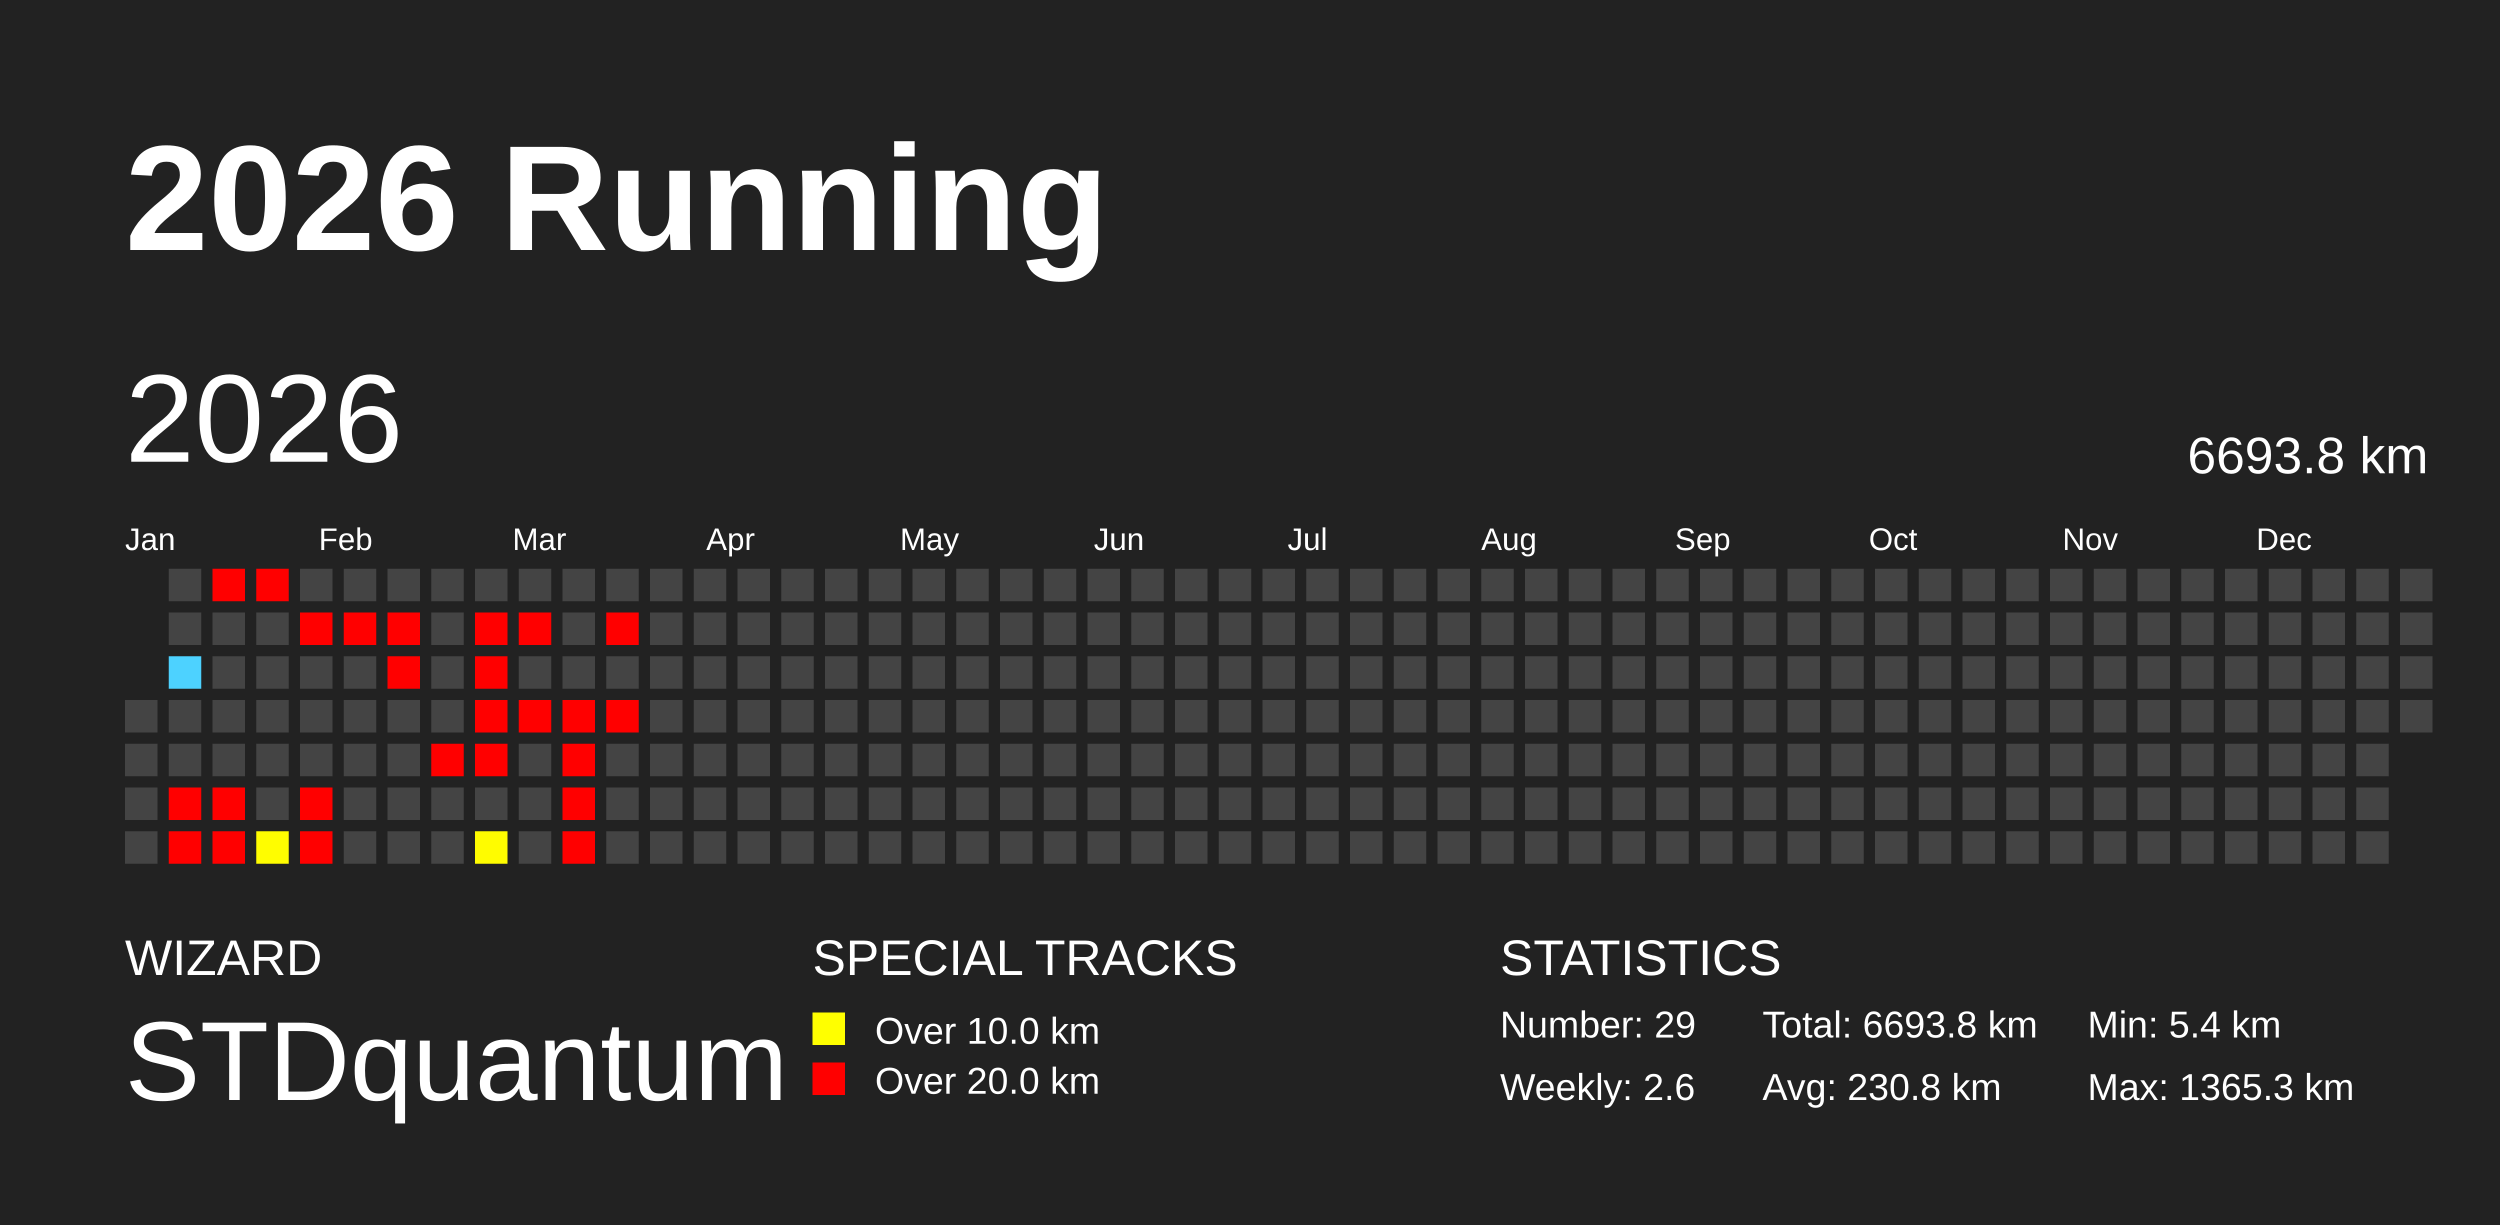
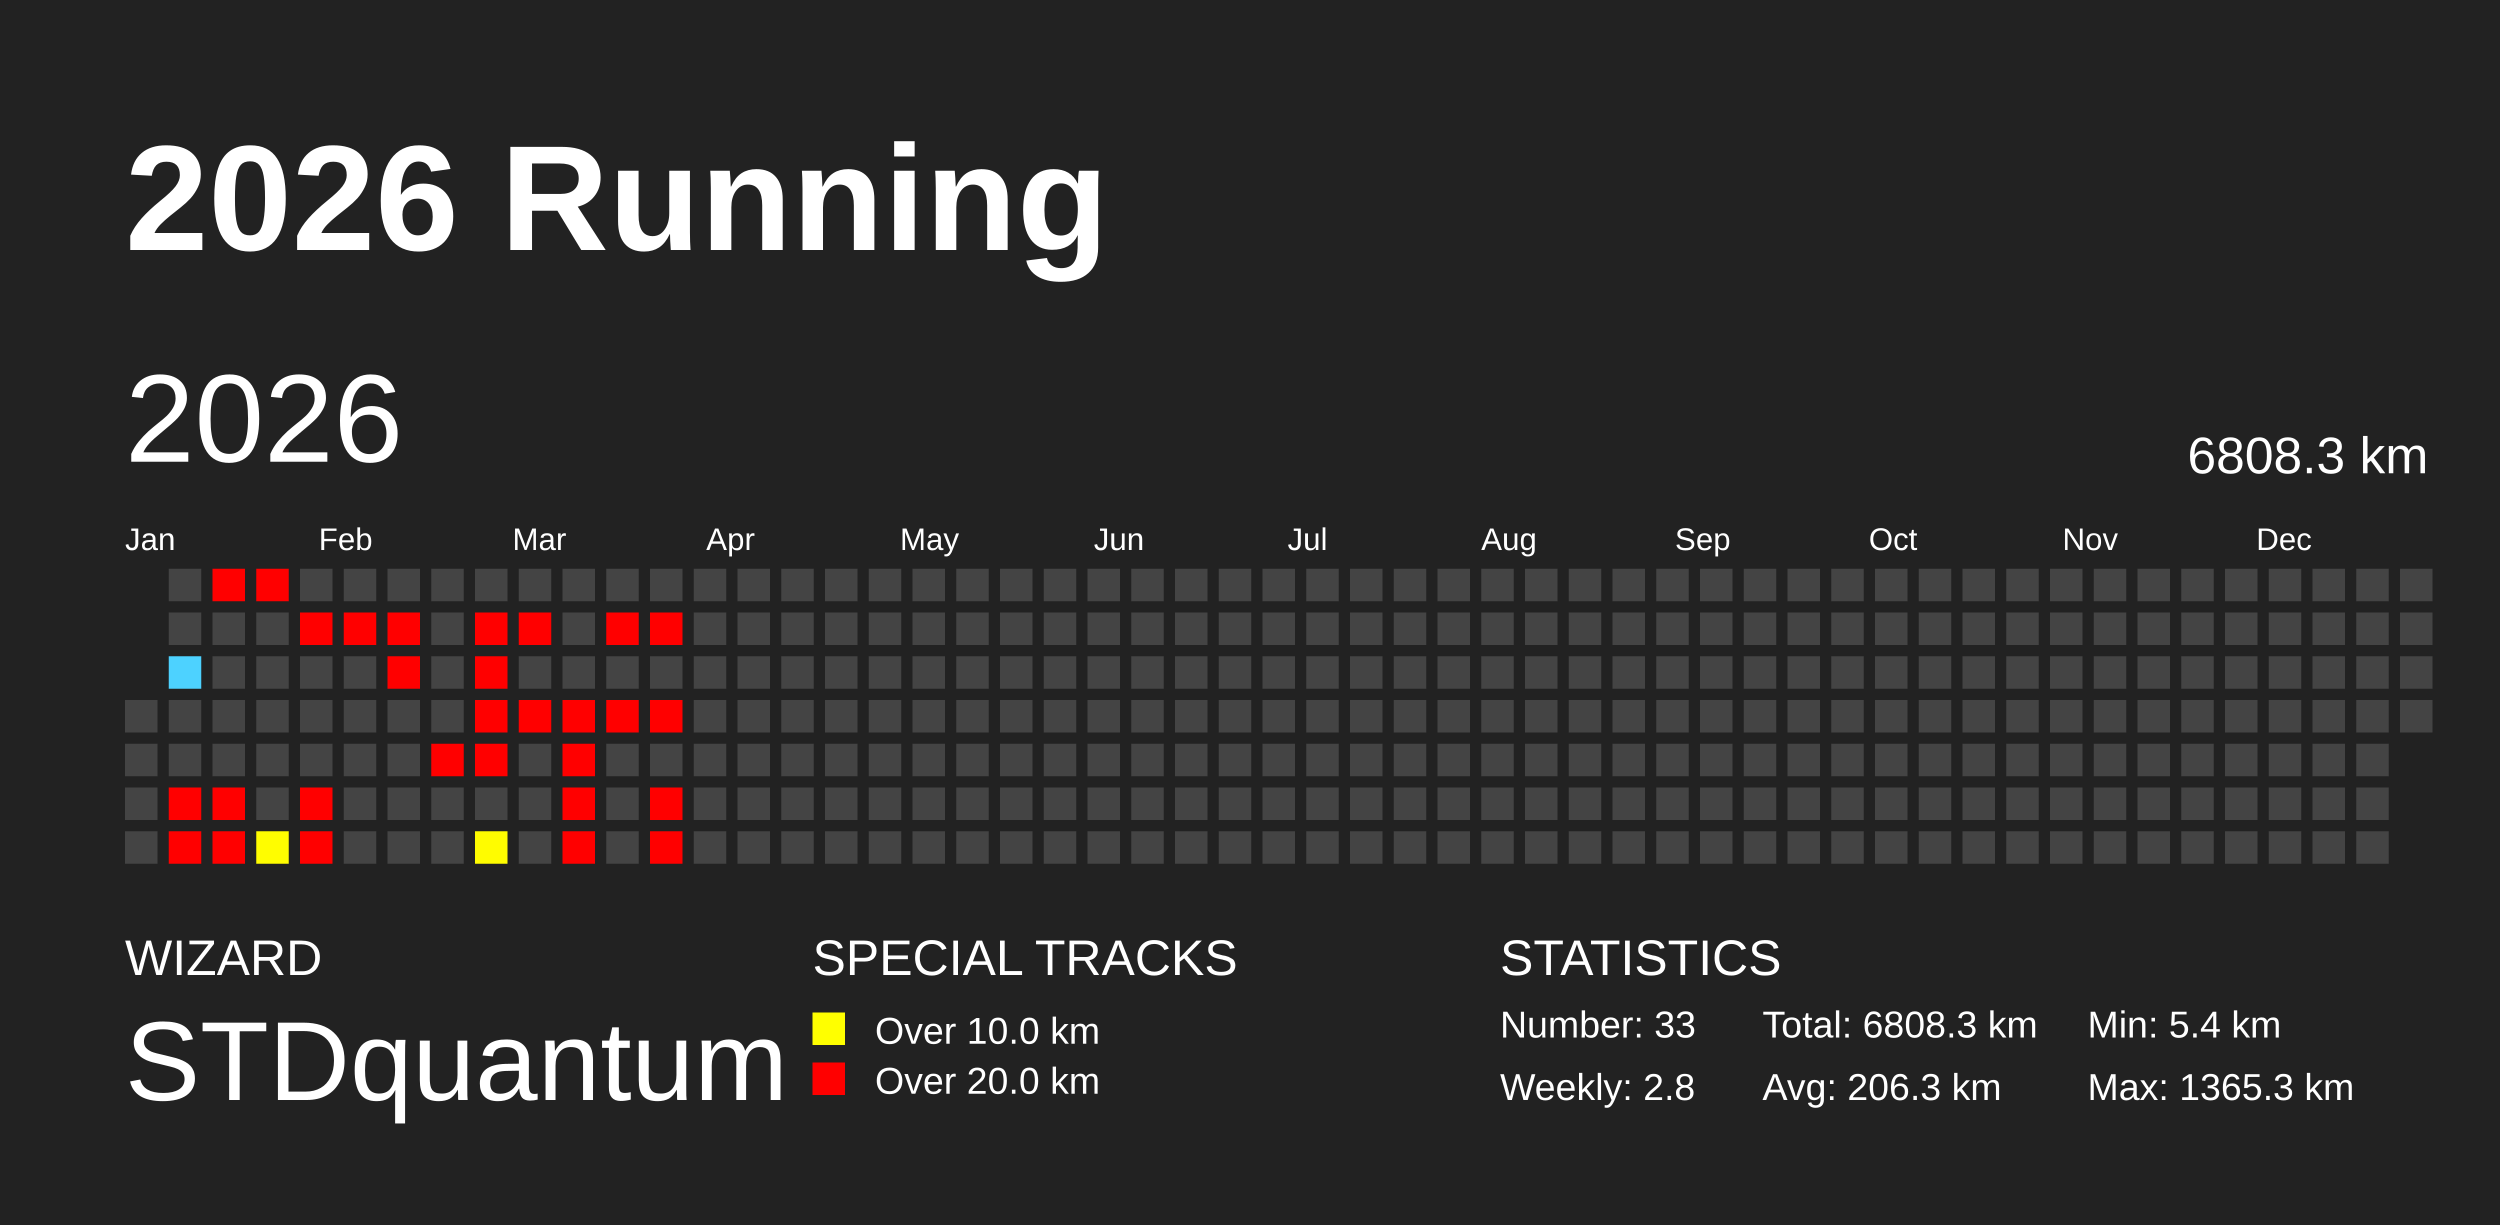
<svg xmlns="http://www.w3.org/2000/svg" baseProfile="full" height="98mm" version="1.1" viewBox="0,0,200,98" width="200mm">
  <defs />
  <rect fill="#222222" height="98" width="200" x="0" y="0" />
  <text fill="#FFFFFF" style="font-size:12px; font-family:Arial; font-weight:bold;" x="10" y="20">2026 Running</text>
  <text fill="#FFFFFF" style="font-size:4px; font-family:Arial" x="10" y="78">WIZARD</text>
  <text fill="#FFFFFF" style="font-size:9px; font-family:Arial" x="10" y="88">STDquantum</text>
  <text fill="#FFFFFF" style="font-size:4px; font-family:Arial" x="65" y="78">SPECIAL TRACKS</text>
  <rect fill="yellow" height="2.6" width="2.6" x="65" y="81" />
  <text fill="#FFFFFF" style="font-size:3px; font-family:Arial" x="70" y="83.5">Over 10.0 km</text>
  <rect fill="red" height="2.6" width="2.6" x="65" y="85" />
  <text fill="#FFFFFF" style="font-size:3px; font-family:Arial" x="70" y="87.5">Over 20.0 km</text>
  <text fill="#FFFFFF" style="font-size:4px; font-family:Arial" x="120" y="78">STATISTICS</text>
-   <text fill="#FFFFFF" style="font-size:3px; font-family:Arial" x="120" y="83">Number: 29</text>
-   <text fill="#FFFFFF" style="font-size:3px; font-family:Arial" x="120" y="88">Weekly: 2.6</text>
-   <text fill="#FFFFFF" style="font-size:3px; font-family:Arial" x="141" y="83">Total: 6693.8 km</text>
-   <text fill="#FFFFFF" style="font-size:3px; font-family:Arial" x="141" y="88">Avg: 230.8 km</text>
+   <text fill="#FFFFFF" style="font-size:3px; font-family:Arial" x="120" y="83">Number: 33</text>
+   <text fill="#FFFFFF" style="font-size:3px; font-family:Arial" x="120" y="88">Weekly: 2.8</text>
+   <text fill="#FFFFFF" style="font-size:3px; font-family:Arial" x="141" y="83">Total: 6808.3 km</text>
+   <text fill="#FFFFFF" style="font-size:3px; font-family:Arial" x="141" y="88">Avg: 206.3 km</text>
  <text fill="#FFFFFF" style="font-size:3px; font-family:Arial" x="167" y="83">Min: 5.4 km</text>
  <text fill="#FFFFFF" style="font-size:3px; font-family:Arial" x="167" y="88">Max: 1365.3 km</text>
  <text dominant-baseline="hanging" fill="#FFFFFF" style="font-size:10.0px; font-family:Arial;" x="10" y="30">2026</text>
-   <text dominant-baseline="hanging" fill="#FFFFFF" style="font-size:4.125px; font-family:Arial;" x="175" y="35">6693.8 km</text>
+   <text dominant-baseline="hanging" fill="#FFFFFF" style="font-size:4.125px; font-family:Arial;" x="175" y="35">6808.3 km</text>
  <text fill="#FFFFFF" style="font-size:2.5px; font-family:Arial" x="10.0" y="44">Jan</text>
  <text fill="#FFFFFF" style="font-size:2.5px; font-family:Arial" x="25.5" y="44">Feb</text>
  <text fill="#FFFFFF" style="font-size:2.5px; font-family:Arial" x="41.0" y="44">Mar</text>
  <text fill="#FFFFFF" style="font-size:2.5px; font-family:Arial" x="56.5" y="44">Apr</text>
  <text fill="#FFFFFF" style="font-size:2.5px; font-family:Arial" x="72.0" y="44">May</text>
  <text fill="#FFFFFF" style="font-size:2.5px; font-family:Arial" x="87.5" y="44">Jun</text>
  <text fill="#FFFFFF" style="font-size:2.5px; font-family:Arial" x="103.0" y="44">Jul</text>
  <text fill="#FFFFFF" style="font-size:2.5px; font-family:Arial" x="118.5" y="44">Aug</text>
  <text fill="#FFFFFF" style="font-size:2.5px; font-family:Arial" x="134.0" y="44">Sep</text>
  <text fill="#FFFFFF" style="font-size:2.5px; font-family:Arial" x="149.5" y="44">Oct</text>
  <text fill="#FFFFFF" style="font-size:2.5px; font-family:Arial" x="165.0" y="44">Nov</text>
  <text fill="#FFFFFF" style="font-size:2.5px; font-family:Arial" x="180.5" y="44">Dec</text>
  <rect fill="#444444" height="2.6" width="2.6" x="10.0" y="56.0" />
  <rect fill="#444444" height="2.6" width="2.6" x="10.0" y="59.5" />
  <rect fill="#444444" height="2.6" width="2.6" x="10.0" y="63.0" />
  <rect fill="#444444" height="2.6" width="2.6" x="10.0" y="66.5" />
  <rect fill="#444444" height="2.6" width="2.6" x="13.5" y="45.5" />
  <rect fill="#444444" height="2.6" width="2.6" x="13.5" y="49.0" />
  <rect fill="#4dd2ff" height="2.6" width="2.6" x="13.5" y="52.5" />
  <rect fill="#444444" height="2.6" width="2.6" x="13.5" y="56.0" />
  <rect fill="#444444" height="2.6" width="2.6" x="13.5" y="59.5" />
  <rect fill="red" height="2.6" width="2.6" x="13.5" y="63.0" />
  <rect fill="red" height="2.6" width="2.6" x="13.5" y="66.5" />
  <rect fill="red" height="2.6" width="2.6" x="17.0" y="45.5" />
  <rect fill="#444444" height="2.6" width="2.6" x="17.0" y="49.0" />
  <rect fill="#444444" height="2.6" width="2.6" x="17.0" y="52.5" />
  <rect fill="#444444" height="2.6" width="2.6" x="17.0" y="56.0" />
  <rect fill="#444444" height="2.6" width="2.6" x="17.0" y="59.5" />
  <rect fill="red" height="2.6" width="2.6" x="17.0" y="63.0" />
  <rect fill="red" height="2.6" width="2.6" x="17.0" y="66.5" />
  <rect fill="red" height="2.6" width="2.6" x="20.5" y="45.5" />
  <rect fill="#444444" height="2.6" width="2.6" x="20.5" y="49.0" />
  <rect fill="#444444" height="2.6" width="2.6" x="20.5" y="52.5" />
  <rect fill="#444444" height="2.6" width="2.6" x="20.5" y="56.0" />
  <rect fill="#444444" height="2.6" width="2.6" x="20.5" y="59.5" />
  <rect fill="#444444" height="2.6" width="2.6" x="20.5" y="63.0" />
  <rect fill="#fffd00" height="2.6" width="2.6" x="20.5" y="66.5" />
  <rect fill="#444444" height="2.6" width="2.6" x="24.0" y="45.5" />
  <rect fill="red" height="2.6" width="2.6" x="24.0" y="49.0" />
  <rect fill="#444444" height="2.6" width="2.6" x="24.0" y="52.5" />
  <rect fill="#444444" height="2.6" width="2.6" x="24.0" y="56.0" />
  <rect fill="#444444" height="2.6" width="2.6" x="24.0" y="59.5" />
  <rect fill="red" height="2.6" width="2.6" x="24.0" y="63.0" />
  <rect fill="red" height="2.6" width="2.6" x="24.0" y="66.5" />
  <rect fill="#444444" height="2.6" width="2.6" x="27.5" y="45.5" />
  <rect fill="red" height="2.6" width="2.6" x="27.5" y="49.0" />
  <rect fill="#444444" height="2.6" width="2.6" x="27.5" y="52.5" />
  <rect fill="#444444" height="2.6" width="2.6" x="27.5" y="56.0" />
  <rect fill="#444444" height="2.6" width="2.6" x="27.5" y="59.5" />
  <rect fill="#444444" height="2.6" width="2.6" x="27.5" y="63.0" />
  <rect fill="#444444" height="2.6" width="2.6" x="27.5" y="66.5" />
  <rect fill="#444444" height="2.6" width="2.6" x="31.0" y="45.5" />
  <rect fill="red" height="2.6" width="2.6" x="31.0" y="49.0" />
  <rect fill="red" height="2.6" width="2.6" x="31.0" y="52.5" />
  <rect fill="#444444" height="2.6" width="2.6" x="31.0" y="56.0" />
  <rect fill="#444444" height="2.6" width="2.6" x="31.0" y="59.5" />
  <rect fill="#444444" height="2.6" width="2.6" x="31.0" y="63.0" />
  <rect fill="#444444" height="2.6" width="2.6" x="31.0" y="66.5" />
  <rect fill="#444444" height="2.6" width="2.6" x="34.5" y="45.5" />
  <rect fill="#444444" height="2.6" width="2.6" x="34.5" y="49.0" />
  <rect fill="#444444" height="2.6" width="2.6" x="34.5" y="52.5" />
  <rect fill="#444444" height="2.6" width="2.6" x="34.5" y="56.0" />
  <rect fill="red" height="2.6" width="2.6" x="34.5" y="59.5" />
  <rect fill="#444444" height="2.6" width="2.6" x="34.5" y="63.0" />
  <rect fill="#444444" height="2.6" width="2.6" x="34.5" y="66.5" />
  <rect fill="#444444" height="2.6" width="2.6" x="38.0" y="45.5" />
  <rect fill="red" height="2.6" width="2.6" x="38.0" y="49.0" />
  <rect fill="red" height="2.6" width="2.6" x="38.0" y="52.5" />
  <rect fill="red" height="2.6" width="2.6" x="38.0" y="56.0" />
  <rect fill="red" height="2.6" width="2.6" x="38.0" y="59.5" />
  <rect fill="#444444" height="2.6" width="2.6" x="38.0" y="63.0" />
  <rect fill="#fffc00" height="2.6" width="2.6" x="38.0" y="66.5" />
  <rect fill="#444444" height="2.6" width="2.6" x="41.5" y="45.5" />
  <rect fill="red" height="2.6" width="2.6" x="41.5" y="49.0" />
  <rect fill="#444444" height="2.6" width="2.6" x="41.5" y="52.5" />
  <rect fill="red" height="2.6" width="2.6" x="41.5" y="56.0" />
  <rect fill="#444444" height="2.6" width="2.6" x="41.5" y="59.5" />
  <rect fill="#444444" height="2.6" width="2.6" x="41.5" y="63.0" />
  <rect fill="#444444" height="2.6" width="2.6" x="41.5" y="66.5" />
  <rect fill="#444444" height="2.6" width="2.6" x="45.0" y="45.5" />
  <rect fill="#444444" height="2.6" width="2.6" x="45.0" y="49.0" />
  <rect fill="#444444" height="2.6" width="2.6" x="45.0" y="52.5" />
  <rect fill="red" height="2.6" width="2.6" x="45.0" y="56.0" />
  <rect fill="red" height="2.6" width="2.6" x="45.0" y="59.5" />
  <rect fill="red" height="2.6" width="2.6" x="45.0" y="63.0" />
  <rect fill="red" height="2.6" width="2.6" x="45.0" y="66.5" />
  <rect fill="#444444" height="2.6" width="2.6" x="48.5" y="45.5" />
  <rect fill="red" height="2.6" width="2.6" x="48.5" y="49.0" />
  <rect fill="#444444" height="2.6" width="2.6" x="48.5" y="52.5" />
  <rect fill="red" height="2.6" width="2.6" x="48.5" y="56.0" />
  <rect fill="#444444" height="2.6" width="2.6" x="48.5" y="59.5" />
  <rect fill="#444444" height="2.6" width="2.6" x="48.5" y="63.0" />
  <rect fill="#444444" height="2.6" width="2.6" x="48.5" y="66.5" />
  <rect fill="#444444" height="2.6" width="2.6" x="52.0" y="45.5" />
-   <rect fill="#444444" height="2.6" width="2.6" x="52.0" y="49.0" />
+   <rect fill="red" height="2.6" width="2.6" x="52.0" y="49.0" />
  <rect fill="#444444" height="2.6" width="2.6" x="52.0" y="52.5" />
-   <rect fill="#444444" height="2.6" width="2.6" x="52.0" y="56.0" />
+   <rect fill="red" height="2.6" width="2.6" x="52.0" y="56.0" />
  <rect fill="#444444" height="2.6" width="2.6" x="52.0" y="59.5" />
-   <rect fill="#444444" height="2.6" width="2.6" x="52.0" y="63.0" />
-   <rect fill="#444444" height="2.6" width="2.6" x="52.0" y="66.5" />
+   <rect fill="red" height="2.6" width="2.6" x="52.0" y="63.0" />
+   <rect fill="red" height="2.6" width="2.6" x="52.0" y="66.5" />
  <rect fill="#444444" height="2.6" width="2.6" x="55.5" y="45.5" />
  <rect fill="#444444" height="2.6" width="2.6" x="55.5" y="49.0" />
  <rect fill="#444444" height="2.6" width="2.6" x="55.5" y="52.5" />
  <rect fill="#444444" height="2.6" width="2.6" x="55.5" y="56.0" />
  <rect fill="#444444" height="2.6" width="2.6" x="55.5" y="59.5" />
  <rect fill="#444444" height="2.6" width="2.6" x="55.5" y="63.0" />
  <rect fill="#444444" height="2.6" width="2.6" x="55.5" y="66.5" />
  <rect fill="#444444" height="2.6" width="2.6" x="59.0" y="45.5" />
  <rect fill="#444444" height="2.6" width="2.6" x="59.0" y="49.0" />
  <rect fill="#444444" height="2.6" width="2.6" x="59.0" y="52.5" />
  <rect fill="#444444" height="2.6" width="2.6" x="59.0" y="56.0" />
  <rect fill="#444444" height="2.6" width="2.6" x="59.0" y="59.5" />
  <rect fill="#444444" height="2.6" width="2.6" x="59.0" y="63.0" />
  <rect fill="#444444" height="2.6" width="2.6" x="59.0" y="66.5" />
  <rect fill="#444444" height="2.6" width="2.6" x="62.5" y="45.5" />
  <rect fill="#444444" height="2.6" width="2.6" x="62.5" y="49.0" />
  <rect fill="#444444" height="2.6" width="2.6" x="62.5" y="52.5" />
  <rect fill="#444444" height="2.6" width="2.6" x="62.5" y="56.0" />
  <rect fill="#444444" height="2.6" width="2.6" x="62.5" y="59.5" />
  <rect fill="#444444" height="2.6" width="2.6" x="62.5" y="63.0" />
  <rect fill="#444444" height="2.6" width="2.6" x="62.5" y="66.5" />
  <rect fill="#444444" height="2.6" width="2.6" x="66.0" y="45.5" />
  <rect fill="#444444" height="2.6" width="2.6" x="66.0" y="49.0" />
  <rect fill="#444444" height="2.6" width="2.6" x="66.0" y="52.5" />
  <rect fill="#444444" height="2.6" width="2.6" x="66.0" y="56.0" />
  <rect fill="#444444" height="2.6" width="2.6" x="66.0" y="59.5" />
  <rect fill="#444444" height="2.6" width="2.6" x="66.0" y="63.0" />
  <rect fill="#444444" height="2.6" width="2.6" x="66.0" y="66.5" />
  <rect fill="#444444" height="2.6" width="2.6" x="69.5" y="45.5" />
  <rect fill="#444444" height="2.6" width="2.6" x="69.5" y="49.0" />
  <rect fill="#444444" height="2.6" width="2.6" x="69.5" y="52.5" />
  <rect fill="#444444" height="2.6" width="2.6" x="69.5" y="56.0" />
  <rect fill="#444444" height="2.6" width="2.6" x="69.5" y="59.5" />
  <rect fill="#444444" height="2.6" width="2.6" x="69.5" y="63.0" />
  <rect fill="#444444" height="2.6" width="2.6" x="69.5" y="66.5" />
  <rect fill="#444444" height="2.6" width="2.6" x="73.0" y="45.5" />
  <rect fill="#444444" height="2.6" width="2.6" x="73.0" y="49.0" />
  <rect fill="#444444" height="2.6" width="2.6" x="73.0" y="52.5" />
  <rect fill="#444444" height="2.6" width="2.6" x="73.0" y="56.0" />
  <rect fill="#444444" height="2.6" width="2.6" x="73.0" y="59.5" />
  <rect fill="#444444" height="2.6" width="2.6" x="73.0" y="63.0" />
  <rect fill="#444444" height="2.6" width="2.6" x="73.0" y="66.5" />
  <rect fill="#444444" height="2.6" width="2.6" x="76.5" y="45.5" />
  <rect fill="#444444" height="2.6" width="2.6" x="76.5" y="49.0" />
  <rect fill="#444444" height="2.6" width="2.6" x="76.5" y="52.5" />
  <rect fill="#444444" height="2.6" width="2.6" x="76.5" y="56.0" />
  <rect fill="#444444" height="2.6" width="2.6" x="76.5" y="59.5" />
  <rect fill="#444444" height="2.6" width="2.6" x="76.5" y="63.0" />
  <rect fill="#444444" height="2.6" width="2.6" x="76.5" y="66.5" />
  <rect fill="#444444" height="2.6" width="2.6" x="80.0" y="45.5" />
  <rect fill="#444444" height="2.6" width="2.6" x="80.0" y="49.0" />
  <rect fill="#444444" height="2.6" width="2.6" x="80.0" y="52.5" />
  <rect fill="#444444" height="2.6" width="2.6" x="80.0" y="56.0" />
  <rect fill="#444444" height="2.6" width="2.6" x="80.0" y="59.5" />
  <rect fill="#444444" height="2.6" width="2.6" x="80.0" y="63.0" />
  <rect fill="#444444" height="2.6" width="2.6" x="80.0" y="66.5" />
  <rect fill="#444444" height="2.6" width="2.6" x="83.5" y="45.5" />
  <rect fill="#444444" height="2.6" width="2.6" x="83.5" y="49.0" />
  <rect fill="#444444" height="2.6" width="2.6" x="83.5" y="52.5" />
  <rect fill="#444444" height="2.6" width="2.6" x="83.5" y="56.0" />
  <rect fill="#444444" height="2.6" width="2.6" x="83.5" y="59.5" />
  <rect fill="#444444" height="2.6" width="2.6" x="83.5" y="63.0" />
  <rect fill="#444444" height="2.6" width="2.6" x="83.5" y="66.5" />
  <rect fill="#444444" height="2.6" width="2.6" x="87.0" y="45.5" />
  <rect fill="#444444" height="2.6" width="2.6" x="87.0" y="49.0" />
  <rect fill="#444444" height="2.6" width="2.6" x="87.0" y="52.5" />
  <rect fill="#444444" height="2.6" width="2.6" x="87.0" y="56.0" />
  <rect fill="#444444" height="2.6" width="2.6" x="87.0" y="59.5" />
  <rect fill="#444444" height="2.6" width="2.6" x="87.0" y="63.0" />
  <rect fill="#444444" height="2.6" width="2.6" x="87.0" y="66.5" />
  <rect fill="#444444" height="2.6" width="2.6" x="90.5" y="45.5" />
  <rect fill="#444444" height="2.6" width="2.6" x="90.5" y="49.0" />
  <rect fill="#444444" height="2.6" width="2.6" x="90.5" y="52.5" />
  <rect fill="#444444" height="2.6" width="2.6" x="90.5" y="56.0" />
  <rect fill="#444444" height="2.6" width="2.6" x="90.5" y="59.5" />
  <rect fill="#444444" height="2.6" width="2.6" x="90.5" y="63.0" />
  <rect fill="#444444" height="2.6" width="2.6" x="90.5" y="66.5" />
  <rect fill="#444444" height="2.6" width="2.6" x="94.0" y="45.5" />
  <rect fill="#444444" height="2.6" width="2.6" x="94.0" y="49.0" />
  <rect fill="#444444" height="2.6" width="2.6" x="94.0" y="52.5" />
  <rect fill="#444444" height="2.6" width="2.6" x="94.0" y="56.0" />
  <rect fill="#444444" height="2.6" width="2.6" x="94.0" y="59.5" />
  <rect fill="#444444" height="2.6" width="2.6" x="94.0" y="63.0" />
  <rect fill="#444444" height="2.6" width="2.6" x="94.0" y="66.5" />
  <rect fill="#444444" height="2.6" width="2.6" x="97.5" y="45.5" />
  <rect fill="#444444" height="2.6" width="2.6" x="97.5" y="49.0" />
  <rect fill="#444444" height="2.6" width="2.6" x="97.5" y="52.5" />
  <rect fill="#444444" height="2.6" width="2.6" x="97.5" y="56.0" />
  <rect fill="#444444" height="2.6" width="2.6" x="97.5" y="59.5" />
  <rect fill="#444444" height="2.6" width="2.6" x="97.5" y="63.0" />
  <rect fill="#444444" height="2.6" width="2.6" x="97.5" y="66.5" />
  <rect fill="#444444" height="2.6" width="2.6" x="101.0" y="45.5" />
  <rect fill="#444444" height="2.6" width="2.6" x="101.0" y="49.0" />
  <rect fill="#444444" height="2.6" width="2.6" x="101.0" y="52.5" />
  <rect fill="#444444" height="2.6" width="2.6" x="101.0" y="56.0" />
  <rect fill="#444444" height="2.6" width="2.6" x="101.0" y="59.5" />
  <rect fill="#444444" height="2.6" width="2.6" x="101.0" y="63.0" />
  <rect fill="#444444" height="2.6" width="2.6" x="101.0" y="66.5" />
  <rect fill="#444444" height="2.6" width="2.6" x="104.5" y="45.5" />
  <rect fill="#444444" height="2.6" width="2.6" x="104.5" y="49.0" />
  <rect fill="#444444" height="2.6" width="2.6" x="104.5" y="52.5" />
  <rect fill="#444444" height="2.6" width="2.6" x="104.5" y="56.0" />
  <rect fill="#444444" height="2.6" width="2.6" x="104.5" y="59.5" />
  <rect fill="#444444" height="2.6" width="2.6" x="104.5" y="63.0" />
  <rect fill="#444444" height="2.6" width="2.6" x="104.5" y="66.5" />
  <rect fill="#444444" height="2.6" width="2.6" x="108.0" y="45.5" />
  <rect fill="#444444" height="2.6" width="2.6" x="108.0" y="49.0" />
  <rect fill="#444444" height="2.6" width="2.6" x="108.0" y="52.5" />
  <rect fill="#444444" height="2.6" width="2.6" x="108.0" y="56.0" />
  <rect fill="#444444" height="2.6" width="2.6" x="108.0" y="59.5" />
  <rect fill="#444444" height="2.6" width="2.6" x="108.0" y="63.0" />
  <rect fill="#444444" height="2.6" width="2.6" x="108.0" y="66.5" />
  <rect fill="#444444" height="2.6" width="2.6" x="111.5" y="45.5" />
  <rect fill="#444444" height="2.6" width="2.6" x="111.5" y="49.0" />
  <rect fill="#444444" height="2.6" width="2.6" x="111.5" y="52.5" />
  <rect fill="#444444" height="2.6" width="2.6" x="111.5" y="56.0" />
  <rect fill="#444444" height="2.6" width="2.6" x="111.5" y="59.5" />
  <rect fill="#444444" height="2.6" width="2.6" x="111.5" y="63.0" />
  <rect fill="#444444" height="2.6" width="2.6" x="111.5" y="66.5" />
  <rect fill="#444444" height="2.6" width="2.6" x="115.0" y="45.5" />
  <rect fill="#444444" height="2.6" width="2.6" x="115.0" y="49.0" />
  <rect fill="#444444" height="2.6" width="2.6" x="115.0" y="52.5" />
  <rect fill="#444444" height="2.6" width="2.6" x="115.0" y="56.0" />
  <rect fill="#444444" height="2.6" width="2.6" x="115.0" y="59.5" />
  <rect fill="#444444" height="2.6" width="2.6" x="115.0" y="63.0" />
  <rect fill="#444444" height="2.6" width="2.6" x="115.0" y="66.5" />
  <rect fill="#444444" height="2.6" width="2.6" x="118.5" y="45.5" />
  <rect fill="#444444" height="2.6" width="2.6" x="118.5" y="49.0" />
  <rect fill="#444444" height="2.6" width="2.6" x="118.5" y="52.5" />
  <rect fill="#444444" height="2.6" width="2.6" x="118.5" y="56.0" />
  <rect fill="#444444" height="2.6" width="2.6" x="118.5" y="59.5" />
  <rect fill="#444444" height="2.6" width="2.6" x="118.5" y="63.0" />
  <rect fill="#444444" height="2.6" width="2.6" x="118.5" y="66.5" />
  <rect fill="#444444" height="2.6" width="2.6" x="122.0" y="45.5" />
  <rect fill="#444444" height="2.6" width="2.6" x="122.0" y="49.0" />
  <rect fill="#444444" height="2.6" width="2.6" x="122.0" y="52.5" />
  <rect fill="#444444" height="2.6" width="2.6" x="122.0" y="56.0" />
  <rect fill="#444444" height="2.6" width="2.6" x="122.0" y="59.5" />
  <rect fill="#444444" height="2.6" width="2.6" x="122.0" y="63.0" />
  <rect fill="#444444" height="2.6" width="2.6" x="122.0" y="66.5" />
  <rect fill="#444444" height="2.6" width="2.6" x="125.5" y="45.5" />
  <rect fill="#444444" height="2.6" width="2.6" x="125.5" y="49.0" />
  <rect fill="#444444" height="2.6" width="2.6" x="125.5" y="52.5" />
  <rect fill="#444444" height="2.6" width="2.6" x="125.5" y="56.0" />
  <rect fill="#444444" height="2.6" width="2.6" x="125.5" y="59.5" />
  <rect fill="#444444" height="2.6" width="2.6" x="125.5" y="63.0" />
  <rect fill="#444444" height="2.6" width="2.6" x="125.5" y="66.5" />
  <rect fill="#444444" height="2.6" width="2.6" x="129.0" y="45.5" />
  <rect fill="#444444" height="2.6" width="2.6" x="129.0" y="49.0" />
  <rect fill="#444444" height="2.6" width="2.6" x="129.0" y="52.5" />
  <rect fill="#444444" height="2.6" width="2.6" x="129.0" y="56.0" />
  <rect fill="#444444" height="2.6" width="2.6" x="129.0" y="59.5" />
  <rect fill="#444444" height="2.6" width="2.6" x="129.0" y="63.0" />
  <rect fill="#444444" height="2.6" width="2.6" x="129.0" y="66.5" />
  <rect fill="#444444" height="2.6" width="2.6" x="132.5" y="45.5" />
  <rect fill="#444444" height="2.6" width="2.6" x="132.5" y="49.0" />
  <rect fill="#444444" height="2.6" width="2.6" x="132.5" y="52.5" />
  <rect fill="#444444" height="2.6" width="2.6" x="132.5" y="56.0" />
  <rect fill="#444444" height="2.6" width="2.6" x="132.5" y="59.5" />
  <rect fill="#444444" height="2.6" width="2.6" x="132.5" y="63.0" />
  <rect fill="#444444" height="2.6" width="2.6" x="132.5" y="66.5" />
  <rect fill="#444444" height="2.6" width="2.6" x="136.0" y="45.5" />
  <rect fill="#444444" height="2.6" width="2.6" x="136.0" y="49.0" />
  <rect fill="#444444" height="2.6" width="2.6" x="136.0" y="52.5" />
  <rect fill="#444444" height="2.6" width="2.6" x="136.0" y="56.0" />
  <rect fill="#444444" height="2.6" width="2.6" x="136.0" y="59.5" />
  <rect fill="#444444" height="2.6" width="2.6" x="136.0" y="63.0" />
  <rect fill="#444444" height="2.6" width="2.6" x="136.0" y="66.5" />
  <rect fill="#444444" height="2.6" width="2.6" x="139.5" y="45.5" />
  <rect fill="#444444" height="2.6" width="2.6" x="139.5" y="49.0" />
  <rect fill="#444444" height="2.6" width="2.6" x="139.5" y="52.5" />
  <rect fill="#444444" height="2.6" width="2.6" x="139.5" y="56.0" />
  <rect fill="#444444" height="2.6" width="2.6" x="139.5" y="59.5" />
  <rect fill="#444444" height="2.6" width="2.6" x="139.5" y="63.0" />
  <rect fill="#444444" height="2.6" width="2.6" x="139.5" y="66.5" />
  <rect fill="#444444" height="2.6" width="2.6" x="143.0" y="45.5" />
  <rect fill="#444444" height="2.6" width="2.6" x="143.0" y="49.0" />
  <rect fill="#444444" height="2.6" width="2.6" x="143.0" y="52.5" />
  <rect fill="#444444" height="2.6" width="2.6" x="143.0" y="56.0" />
  <rect fill="#444444" height="2.6" width="2.6" x="143.0" y="59.5" />
  <rect fill="#444444" height="2.6" width="2.6" x="143.0" y="63.0" />
  <rect fill="#444444" height="2.6" width="2.6" x="143.0" y="66.5" />
  <rect fill="#444444" height="2.6" width="2.6" x="146.5" y="45.5" />
  <rect fill="#444444" height="2.6" width="2.6" x="146.5" y="49.0" />
  <rect fill="#444444" height="2.6" width="2.6" x="146.5" y="52.5" />
  <rect fill="#444444" height="2.6" width="2.6" x="146.5" y="56.0" />
  <rect fill="#444444" height="2.6" width="2.6" x="146.5" y="59.5" />
  <rect fill="#444444" height="2.6" width="2.6" x="146.5" y="63.0" />
  <rect fill="#444444" height="2.6" width="2.6" x="146.5" y="66.5" />
  <rect fill="#444444" height="2.6" width="2.6" x="150.0" y="45.5" />
  <rect fill="#444444" height="2.6" width="2.6" x="150.0" y="49.0" />
  <rect fill="#444444" height="2.6" width="2.6" x="150.0" y="52.5" />
  <rect fill="#444444" height="2.6" width="2.6" x="150.0" y="56.0" />
  <rect fill="#444444" height="2.6" width="2.6" x="150.0" y="59.5" />
  <rect fill="#444444" height="2.6" width="2.6" x="150.0" y="63.0" />
  <rect fill="#444444" height="2.6" width="2.6" x="150.0" y="66.5" />
  <rect fill="#444444" height="2.6" width="2.6" x="153.5" y="45.5" />
  <rect fill="#444444" height="2.6" width="2.6" x="153.5" y="49.0" />
  <rect fill="#444444" height="2.6" width="2.6" x="153.5" y="52.5" />
  <rect fill="#444444" height="2.6" width="2.6" x="153.5" y="56.0" />
  <rect fill="#444444" height="2.6" width="2.6" x="153.5" y="59.5" />
  <rect fill="#444444" height="2.6" width="2.6" x="153.5" y="63.0" />
  <rect fill="#444444" height="2.6" width="2.6" x="153.5" y="66.5" />
  <rect fill="#444444" height="2.6" width="2.6" x="157.0" y="45.5" />
  <rect fill="#444444" height="2.6" width="2.6" x="157.0" y="49.0" />
  <rect fill="#444444" height="2.6" width="2.6" x="157.0" y="52.5" />
  <rect fill="#444444" height="2.6" width="2.6" x="157.0" y="56.0" />
  <rect fill="#444444" height="2.6" width="2.6" x="157.0" y="59.5" />
  <rect fill="#444444" height="2.6" width="2.6" x="157.0" y="63.0" />
  <rect fill="#444444" height="2.6" width="2.6" x="157.0" y="66.5" />
  <rect fill="#444444" height="2.6" width="2.6" x="160.5" y="45.5" />
  <rect fill="#444444" height="2.6" width="2.6" x="160.5" y="49.0" />
  <rect fill="#444444" height="2.6" width="2.6" x="160.5" y="52.5" />
  <rect fill="#444444" height="2.6" width="2.6" x="160.5" y="56.0" />
  <rect fill="#444444" height="2.6" width="2.6" x="160.5" y="59.5" />
  <rect fill="#444444" height="2.6" width="2.6" x="160.5" y="63.0" />
  <rect fill="#444444" height="2.6" width="2.6" x="160.5" y="66.5" />
  <rect fill="#444444" height="2.6" width="2.6" x="164.0" y="45.5" />
  <rect fill="#444444" height="2.6" width="2.6" x="164.0" y="49.0" />
  <rect fill="#444444" height="2.6" width="2.6" x="164.0" y="52.5" />
  <rect fill="#444444" height="2.6" width="2.6" x="164.0" y="56.0" />
  <rect fill="#444444" height="2.6" width="2.6" x="164.0" y="59.5" />
  <rect fill="#444444" height="2.6" width="2.6" x="164.0" y="63.0" />
  <rect fill="#444444" height="2.6" width="2.6" x="164.0" y="66.5" />
  <rect fill="#444444" height="2.6" width="2.6" x="167.5" y="45.5" />
  <rect fill="#444444" height="2.6" width="2.6" x="167.5" y="49.0" />
  <rect fill="#444444" height="2.6" width="2.6" x="167.5" y="52.5" />
  <rect fill="#444444" height="2.6" width="2.6" x="167.5" y="56.0" />
  <rect fill="#444444" height="2.6" width="2.6" x="167.5" y="59.5" />
  <rect fill="#444444" height="2.6" width="2.6" x="167.5" y="63.0" />
  <rect fill="#444444" height="2.6" width="2.6" x="167.5" y="66.5" />
  <rect fill="#444444" height="2.6" width="2.6" x="171.0" y="45.5" />
  <rect fill="#444444" height="2.6" width="2.6" x="171.0" y="49.0" />
  <rect fill="#444444" height="2.6" width="2.6" x="171.0" y="52.5" />
  <rect fill="#444444" height="2.6" width="2.6" x="171.0" y="56.0" />
  <rect fill="#444444" height="2.6" width="2.6" x="171.0" y="59.5" />
  <rect fill="#444444" height="2.6" width="2.6" x="171.0" y="63.0" />
  <rect fill="#444444" height="2.6" width="2.6" x="171.0" y="66.5" />
  <rect fill="#444444" height="2.6" width="2.6" x="174.5" y="45.5" />
  <rect fill="#444444" height="2.6" width="2.6" x="174.5" y="49.0" />
  <rect fill="#444444" height="2.6" width="2.6" x="174.5" y="52.5" />
  <rect fill="#444444" height="2.6" width="2.6" x="174.5" y="56.0" />
  <rect fill="#444444" height="2.6" width="2.6" x="174.5" y="59.5" />
  <rect fill="#444444" height="2.6" width="2.6" x="174.5" y="63.0" />
  <rect fill="#444444" height="2.6" width="2.6" x="174.5" y="66.5" />
  <rect fill="#444444" height="2.6" width="2.6" x="178.0" y="45.5" />
  <rect fill="#444444" height="2.6" width="2.6" x="178.0" y="49.0" />
  <rect fill="#444444" height="2.6" width="2.6" x="178.0" y="52.5" />
  <rect fill="#444444" height="2.6" width="2.6" x="178.0" y="56.0" />
  <rect fill="#444444" height="2.6" width="2.6" x="178.0" y="59.5" />
  <rect fill="#444444" height="2.6" width="2.6" x="178.0" y="63.0" />
  <rect fill="#444444" height="2.6" width="2.6" x="178.0" y="66.5" />
  <rect fill="#444444" height="2.6" width="2.6" x="181.5" y="45.5" />
  <rect fill="#444444" height="2.6" width="2.6" x="181.5" y="49.0" />
  <rect fill="#444444" height="2.6" width="2.6" x="181.5" y="52.5" />
  <rect fill="#444444" height="2.6" width="2.6" x="181.5" y="56.0" />
  <rect fill="#444444" height="2.6" width="2.6" x="181.5" y="59.5" />
  <rect fill="#444444" height="2.6" width="2.6" x="181.5" y="63.0" />
  <rect fill="#444444" height="2.6" width="2.6" x="181.5" y="66.5" />
  <rect fill="#444444" height="2.6" width="2.6" x="185.0" y="45.5" />
  <rect fill="#444444" height="2.6" width="2.6" x="185.0" y="49.0" />
  <rect fill="#444444" height="2.6" width="2.6" x="185.0" y="52.5" />
  <rect fill="#444444" height="2.6" width="2.6" x="185.0" y="56.0" />
  <rect fill="#444444" height="2.6" width="2.6" x="185.0" y="59.5" />
  <rect fill="#444444" height="2.6" width="2.6" x="185.0" y="63.0" />
  <rect fill="#444444" height="2.6" width="2.6" x="185.0" y="66.5" />
  <rect fill="#444444" height="2.6" width="2.6" x="188.5" y="45.5" />
  <rect fill="#444444" height="2.6" width="2.6" x="188.5" y="49.0" />
  <rect fill="#444444" height="2.6" width="2.6" x="188.5" y="52.5" />
  <rect fill="#444444" height="2.6" width="2.6" x="188.5" y="56.0" />
  <rect fill="#444444" height="2.6" width="2.6" x="188.5" y="59.5" />
  <rect fill="#444444" height="2.6" width="2.6" x="188.5" y="63.0" />
  <rect fill="#444444" height="2.6" width="2.6" x="188.5" y="66.5" />
  <rect fill="#444444" height="2.6" width="2.6" x="192.0" y="45.5" />
  <rect fill="#444444" height="2.6" width="2.6" x="192.0" y="49.0" />
  <rect fill="#444444" height="2.6" width="2.6" x="192.0" y="52.5" />
  <rect fill="#444444" height="2.6" width="2.6" x="192.0" y="56.0" />
</svg>
